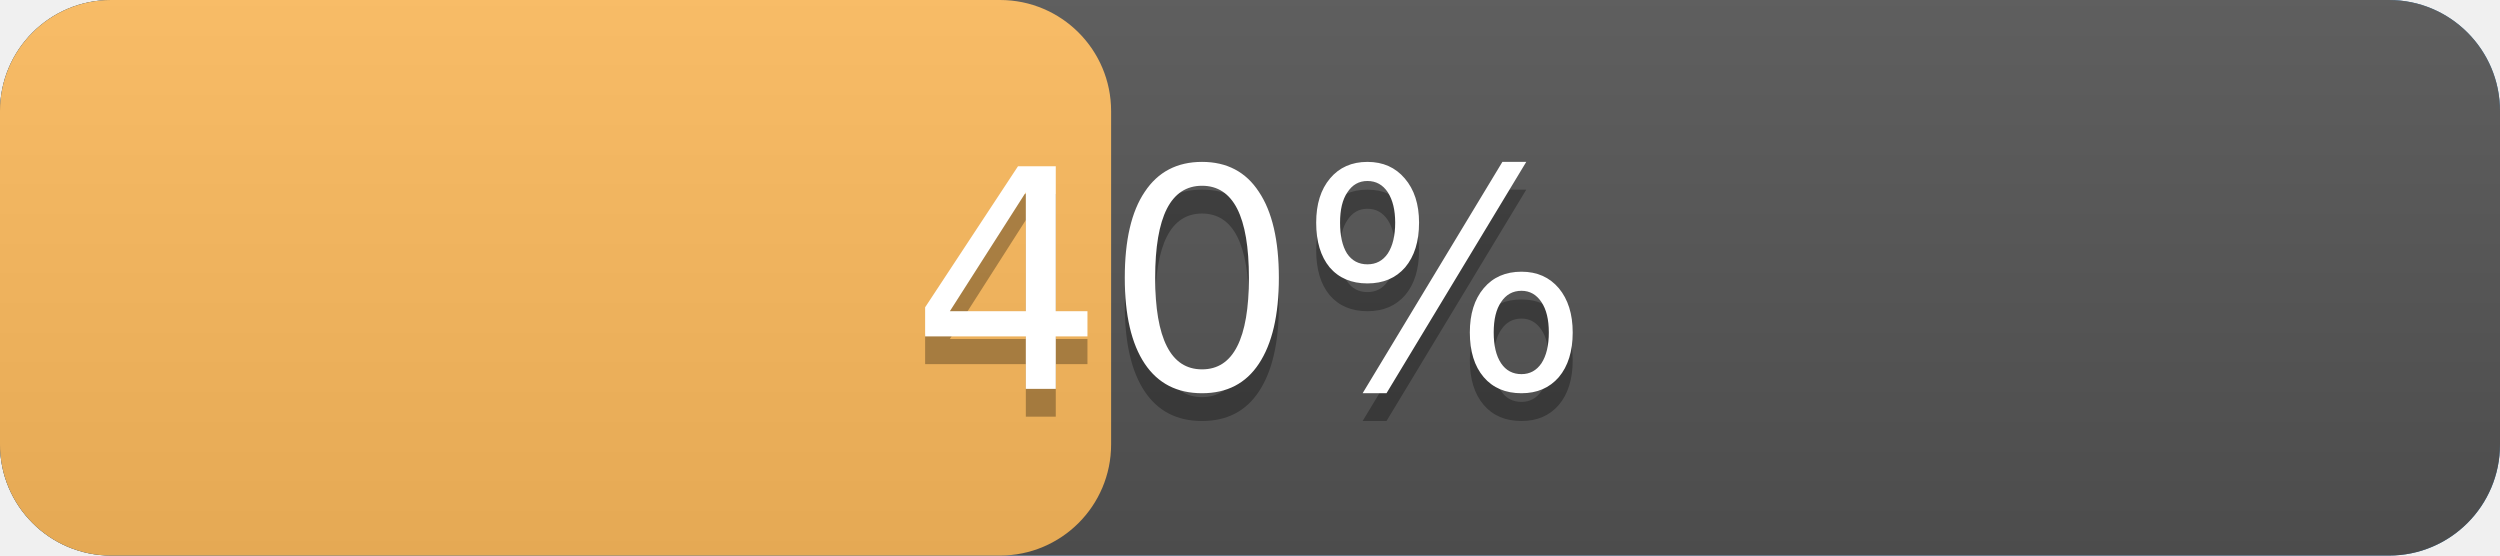
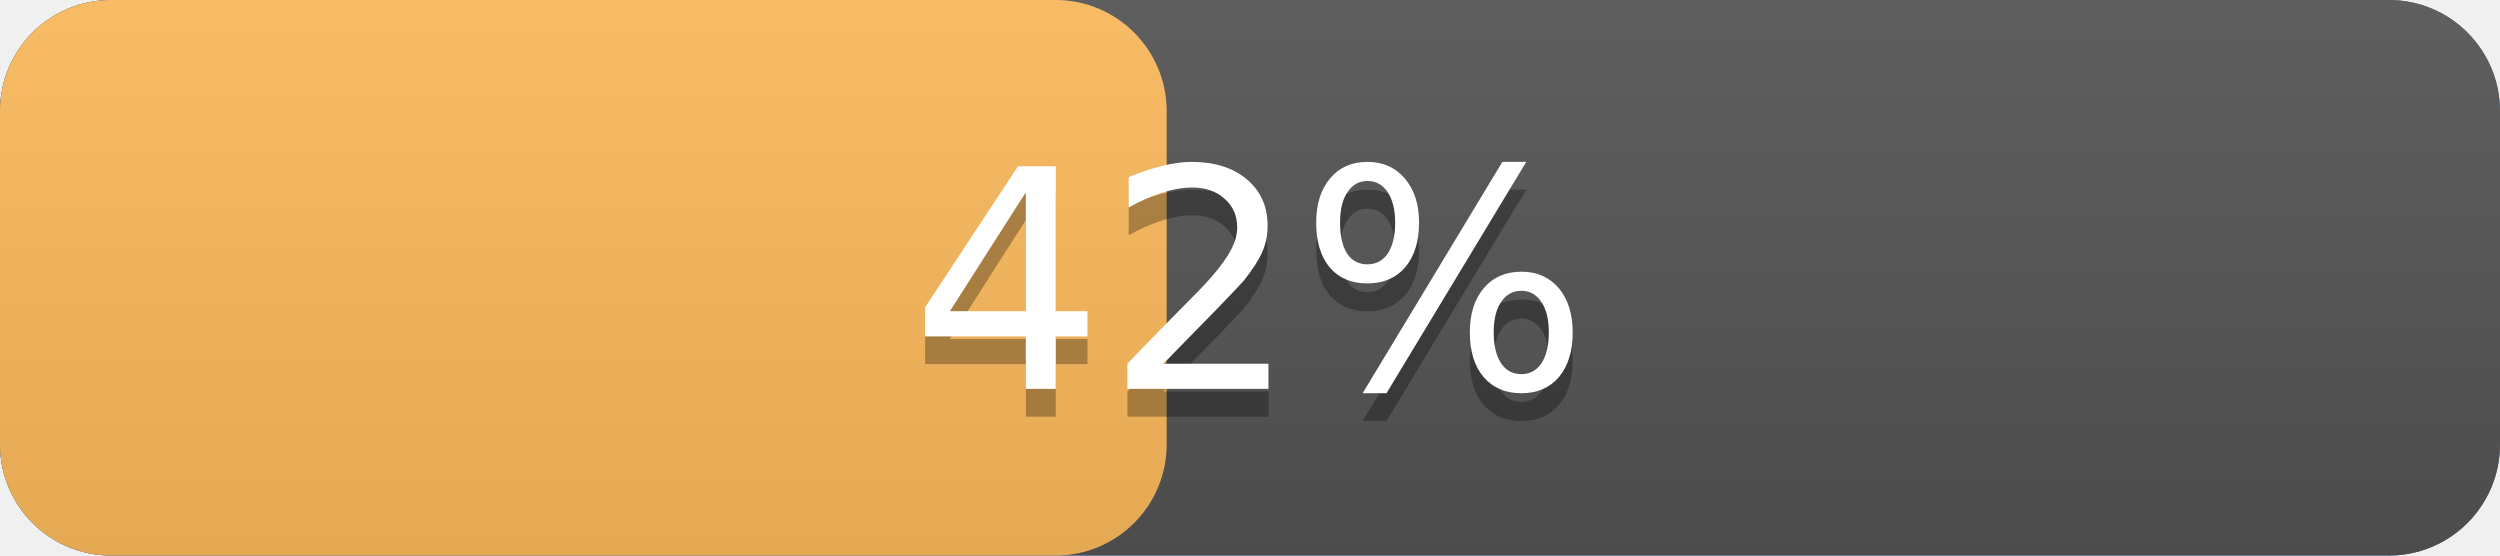
<svg xmlns="http://www.w3.org/2000/svg" width="90" height="20" version="1.1" preserveAspectRatio="xMidYMid">
  <linearGradient id="a" x2="0" y2="100%">
    <stop offset="0" stop-color="#bbb" stop-opacity=".1" />
    <stop offset="1" stop-opacity=".1" />
  </linearGradient>
  <rect rx="4" x="0" width="90" height="20" fill="#428bca" />
  <rect rx="4" x="0" width="90" height="20" fill="#555" />
-   <rect rx="4" x="0" width="40.0" height="20" fill="#FFBC5D" />
+   <rect rx="4" x="0" width="42.0" height="20" fill="#FFBC5D" />
  <rect rx="4" width="90" height="20" fill="url(#a)" />
  <g fill="#fff" text-anchor="middle" font-family="DejaVu Sans,Verdana,Geneva,sans-serif" font-size="11">
    <text x="45.0" y="15" fill="#010101" fill-opacity=".3">
-       40%
+       42%
    </text>
    <text x="45.0" y="14">
-       40%
+       42%
    </text>
  </g>
</svg>
